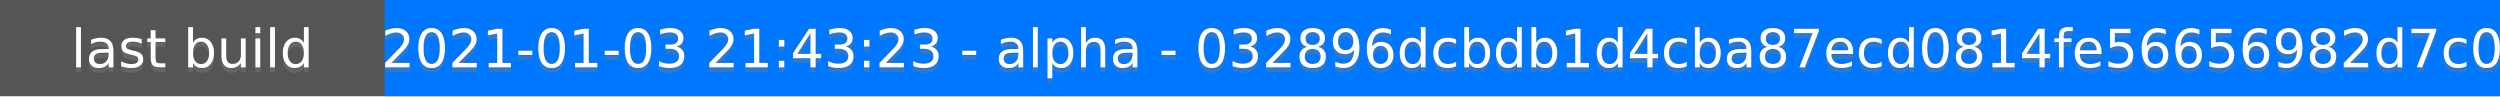
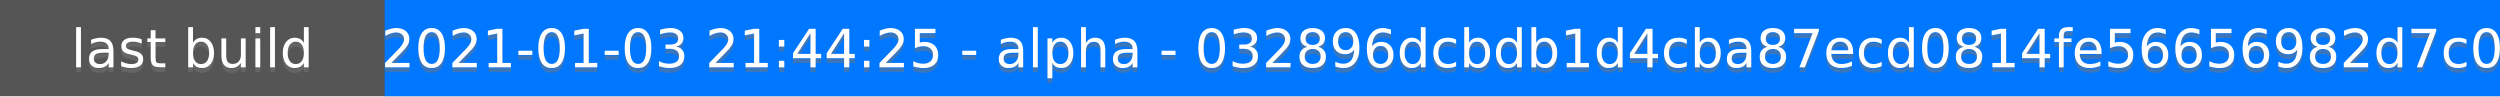
<svg xmlns="http://www.w3.org/2000/svg" height="20" width="520">
  <rect fill="#555" height="20" width="520" />
  <rect fill="#07f" height="20" width="440" x="80" />
  <g fill="#fff" font-family="DejaVu Sans,Verdana,Geneva,sans-serif" font-size="11" text-anchor="middle">
    <text fill-opacity=".5" fill="#777" x="40" y="15">last build</text>
    <text x="40" y="14">last build</text>
-     <text fill-opacity=".5" fill="#777" x="300" y="15">2021-01-03 21:43:23 - alpha - 032896dcbdb1d4cba87ecd0814fe56656982d7c0</text>
-     <text x="300" y="14">2021-01-03 21:43:23 - alpha - 032896dcbdb1d4cba87ecd0814fe56656982d7c0</text>
+     <text fill-opacity=".5" fill="#777" x="300" y="15">2021-01-03 21:44:25 - alpha - 032896dcbdb1d4cba87ecd0814fe56656982d7c0</text>
+     <text x="300" y="14">2021-01-03 21:44:25 - alpha - 032896dcbdb1d4cba87ecd0814fe56656982d7c0</text>
  </g>
</svg>
